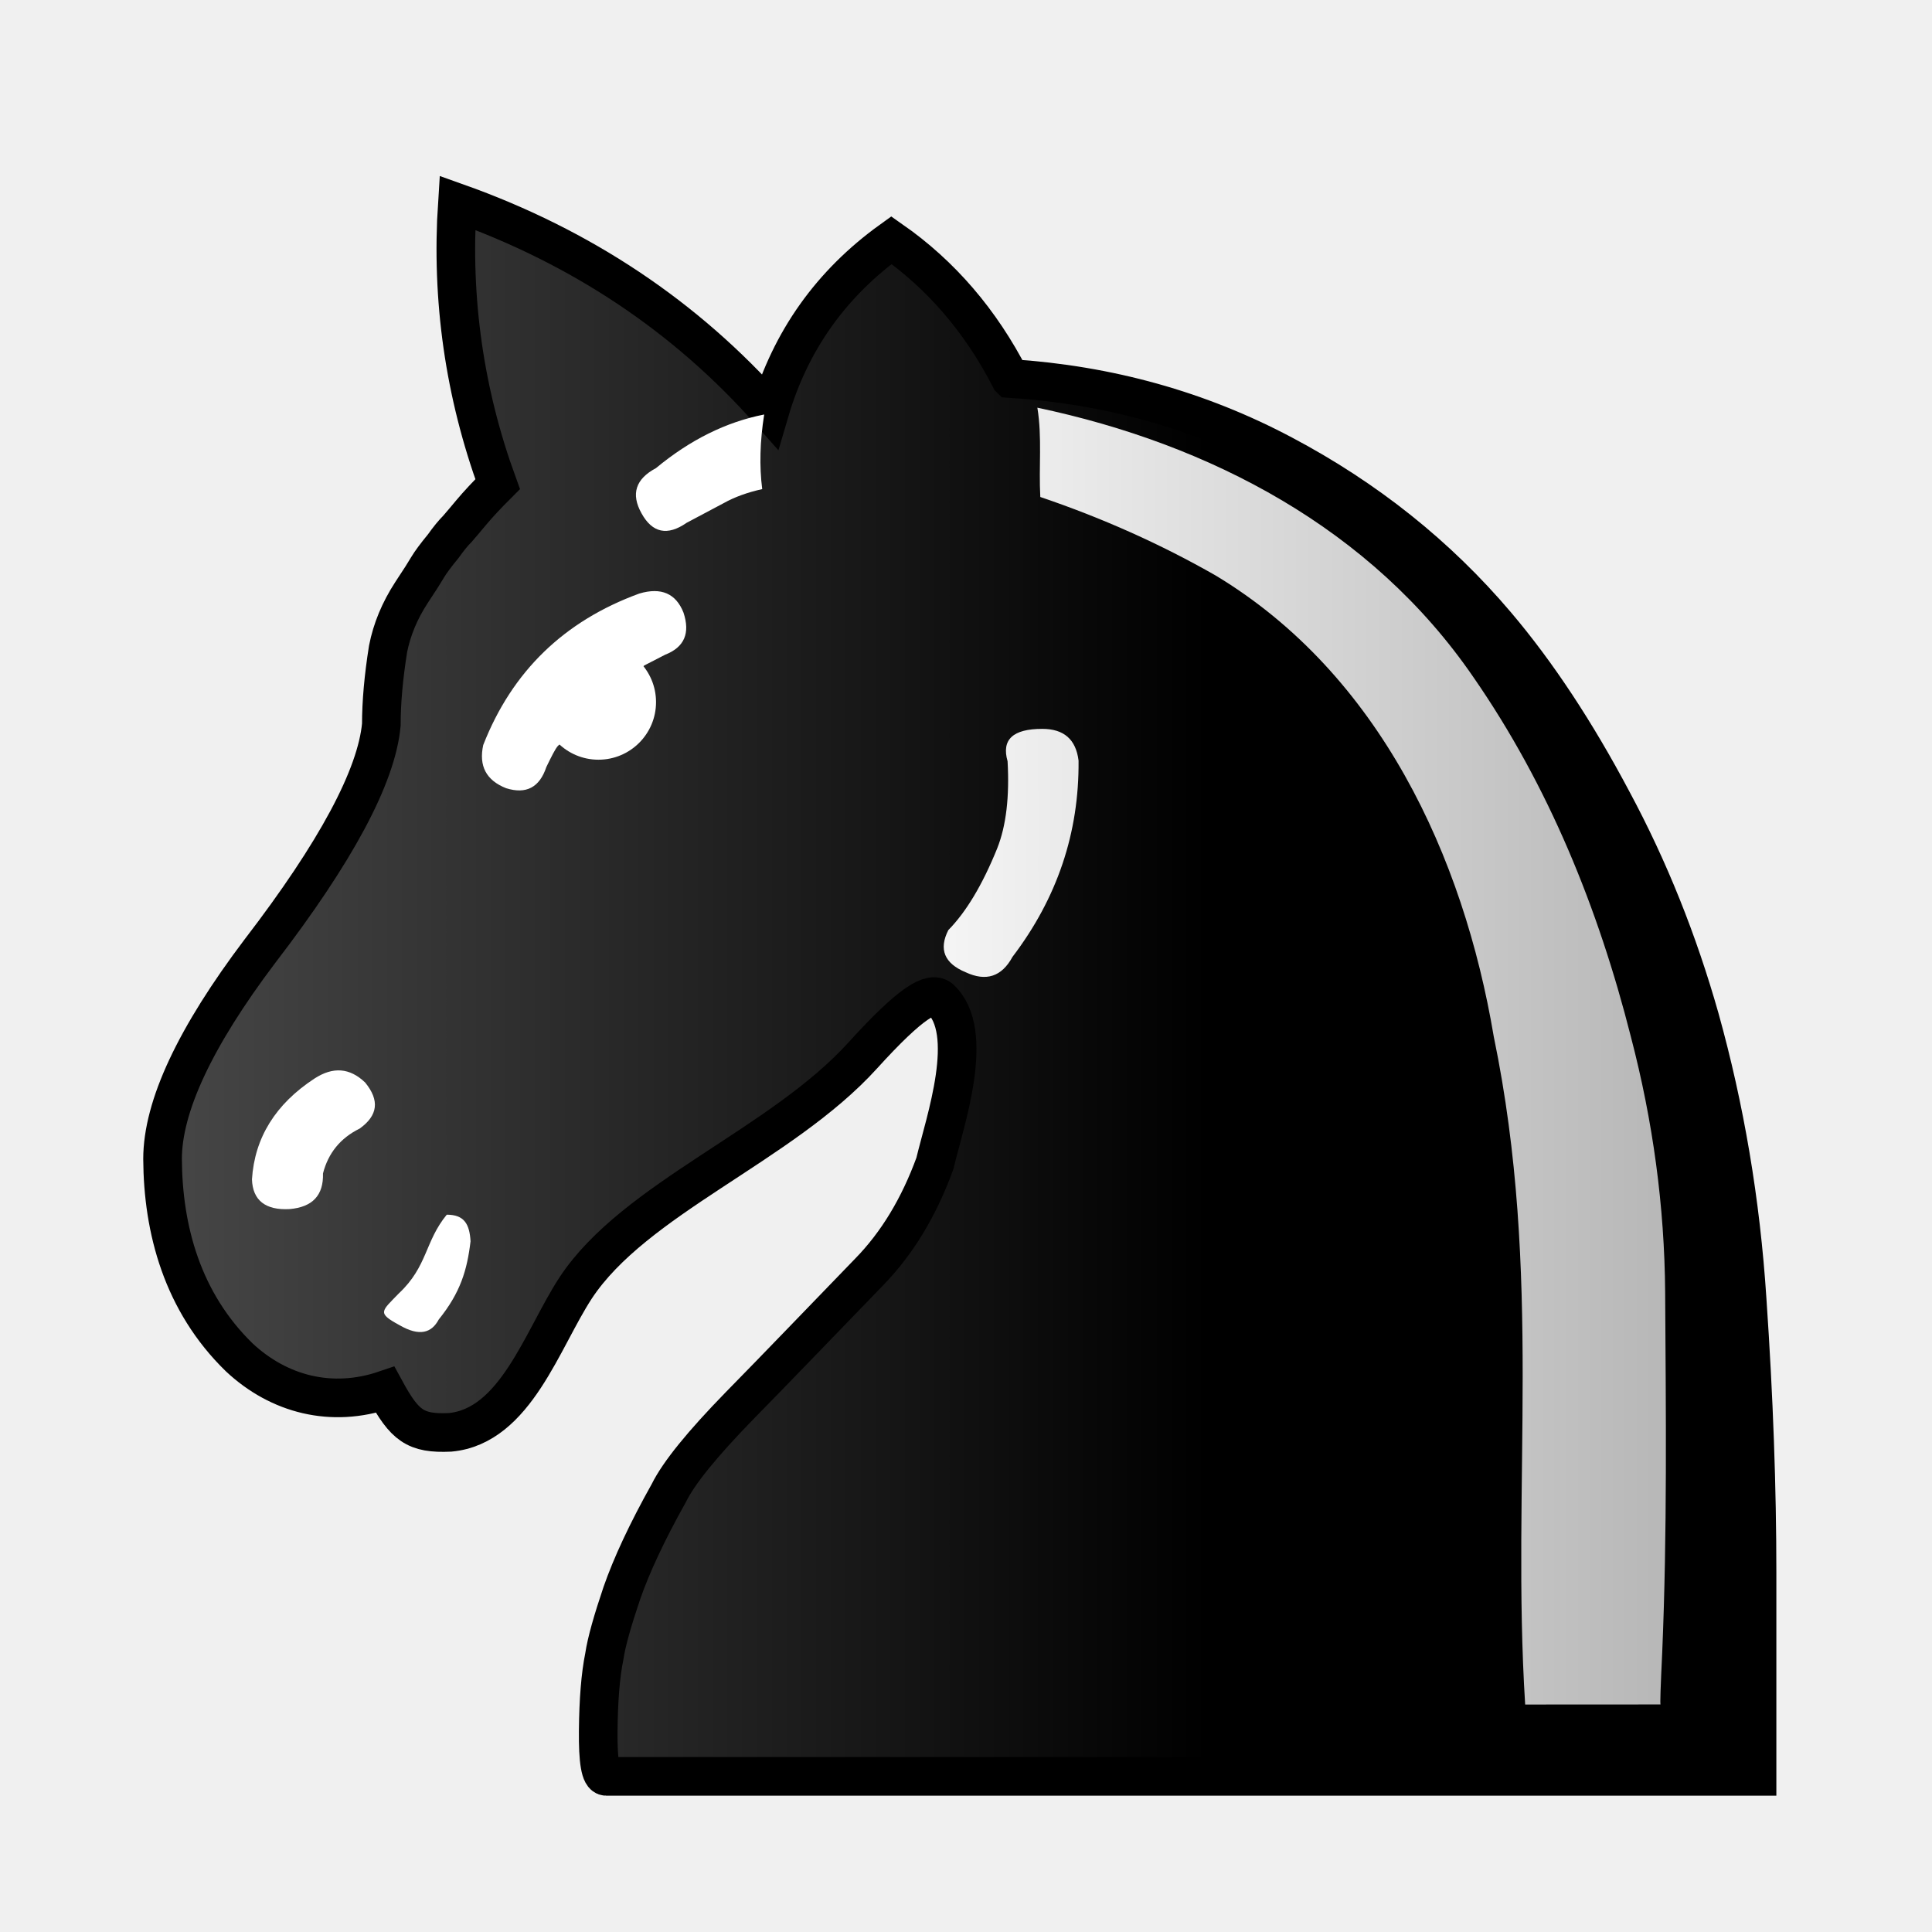
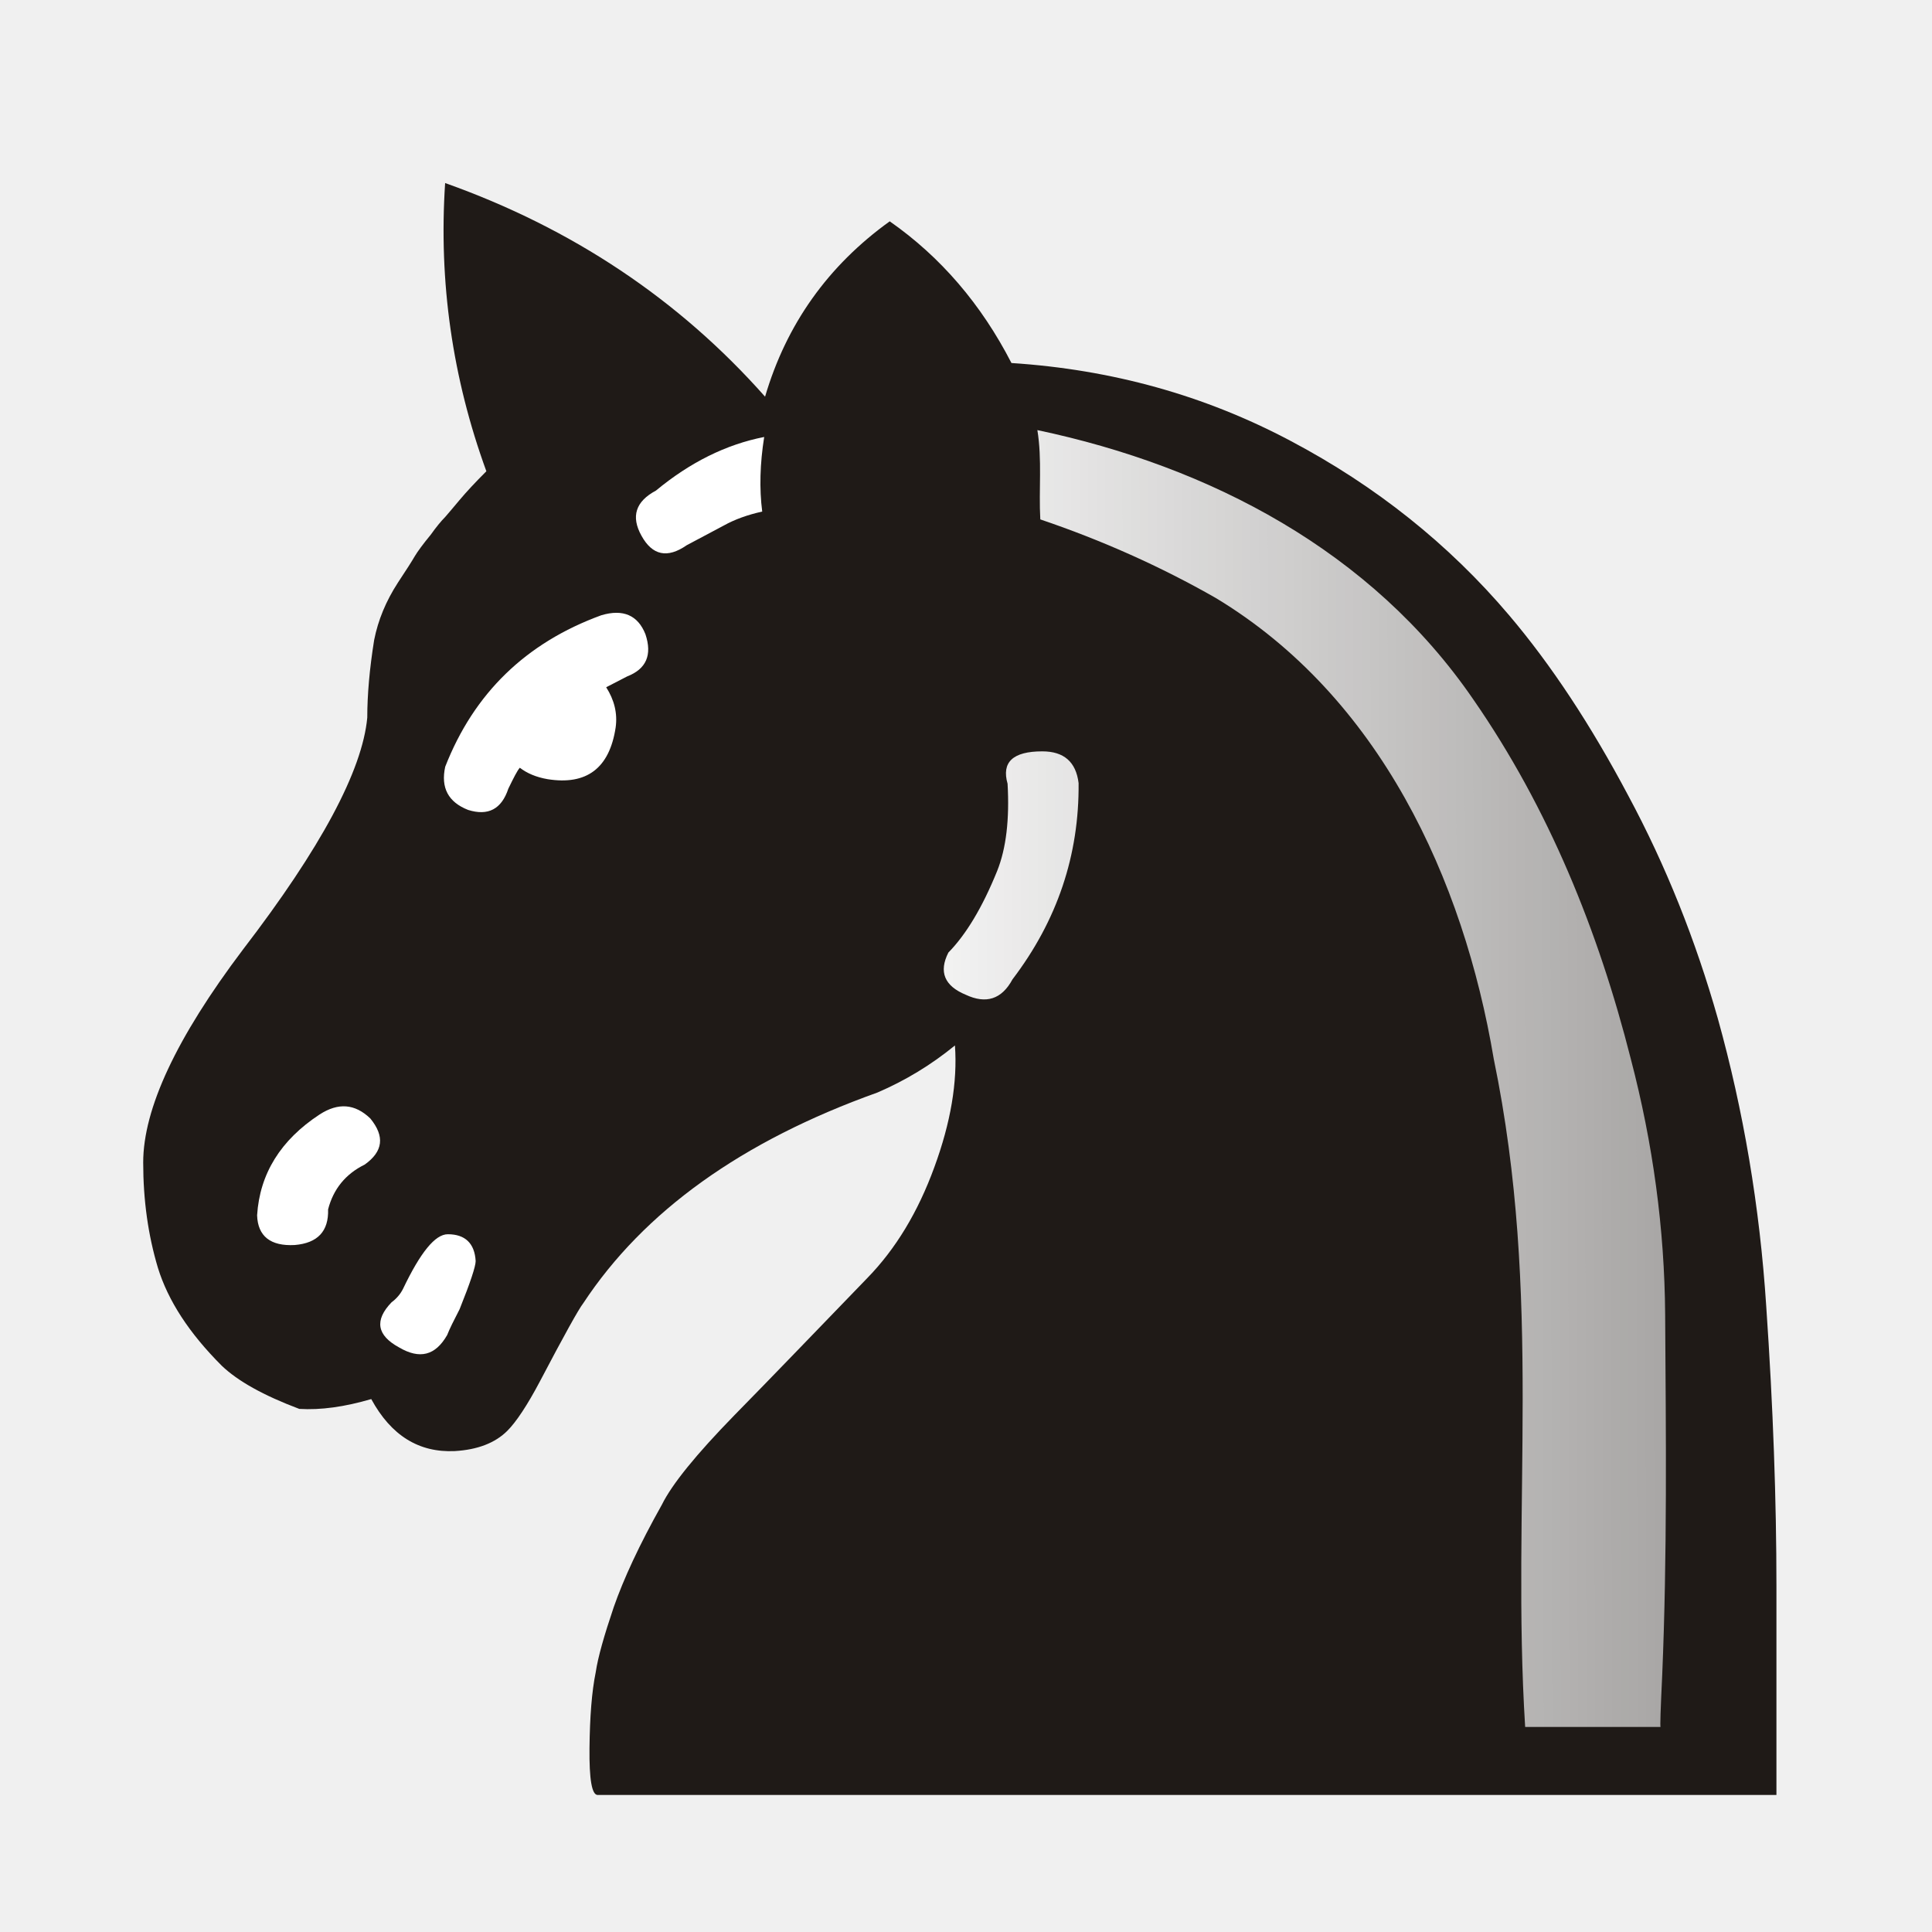
- <svg xmlns="http://www.w3.org/2000/svg" xmlns:xlink="http://www.w3.org/1999/xlink" xml:space="preserve" width="50mm" height="50mm" shape-rendering="geometricPrecision" text-rendering="geometricPrecision" image-rendering="optimizeQuality" fill-rule="evenodd" clip-rule="evenodd" viewBox="0 0 50 50" id="svg2" version="1.1">
+ <svg xmlns="http://www.w3.org/2000/svg" xmlns:xlink="http://www.w3.org/1999/xlink" xml:space="preserve" width="50mm" height="50mm" shape-rendering="geometricPrecision" text-rendering="geometricPrecision" image-rendering="optimizeQuality" fill-rule="evenodd" clip-rule="evenodd" viewBox="0 0 50 50" id="svg2">
  <defs id="defs11">
    <linearGradient id="linearGradient2165">
      <stop style="stop-color:#ffffff;stop-opacity:1;" offset="0" id="stop2167" />
-       <stop style="stop-color:#b7b7b7;stop-opacity:1" offset="1" id="stop2169" />
+       <stop style="stop-color:#ffffff;stop-opacity:0;" offset="1" id="stop2169" />
    </linearGradient>
-     <linearGradient xlink:href="#linearGradient2165" id="linearGradient2171" x1="21.253" y1="37.592" x2="43.114" y2="37.592" gradientUnits="userSpaceOnUse" />
-     <linearGradient id="linearGradient4223-166">
-       <stop style="stop-color:#000000;stop-opacity:1" offset="0" id="stop4157" />
-       <stop style="stop-color:#484848;stop-opacity:1" offset="1" id="stop4159" />
-     </linearGradient>
-     <linearGradient xlink:href="#linearGradient4223-166" id="linearGradient5558" x1="31.425" y1="25.5" x2="3.195" y2="25.5" gradientUnits="userSpaceOnUse" gradientTransform="matrix(0.9763401,0,0,0.9762262,0.5877191,1.204804)" />
+     <linearGradient xlink:href="#linearGradient2165" id="linearGradient2171" x1="21.253" y1="37.592" x2="77.641" y2="37.469" gradientUnits="userSpaceOnUse" />
  </defs>
-   <path style="opacity:1;fill:url(#linearGradient5558);fill-opacity:1;stroke:#000000;stroke-width:1;stroke-opacity:1" id="path6" d="m 26.146,9.795 c 2.538,0.165 4.885,0.818 7.051,1.967 2.158,1.141 4.001,2.612 5.522,4.405 1.066,1.256 2.067,2.777 3.009,4.554 0.951,1.769 1.703,3.653 2.265,5.637 0.645,2.314 1.058,4.736 1.223,7.282 0.174,2.537 0.256,4.893 0.256,7.059 l 0,5.273 -3.769,0 -9.771,0 -16.243,0 c -0.149,0 -0.215,-0.397 -0.207,-1.182 0.008,-0.793 0.058,-1.43 0.157,-1.918 0.058,-0.388 0.215,-0.934 0.455,-1.645 0.248,-0.711 0.645,-1.57 1.215,-2.587 0.256,-0.521 0.868,-1.273 1.835,-2.265 0.975,-0.992 2.083,-2.149 3.348,-3.455 0.727,-0.744 1.29,-1.678 1.703,-2.81 0.26,-1.091 1.074,-3.405 0.137,-4.265 -0.231,-0.187 -0.733,0.068 -2.004,1.47 -2.113,2.331 -5.902,3.696 -7.431,6.018 -0.87,1.332 -1.555,3.578 -3.249,3.736 -0.901,0.041 -1.176,-0.175 -1.68,-1.1 C 8.586,36.44 7.222,36.092 6.191,35.128 4.719,33.695 4.217,31.819 4.207,29.995 c 0,-1.356 0.835,-3.149 2.521,-5.381 1.967,-2.562 3.017,-4.521 3.141,-5.86 0,-0.579 0.058,-1.232 0.174,-1.959 0.099,-0.504 0.298,-0.984 0.603,-1.455 0.215,-0.322 0.355,-0.546 0.422,-0.661 0.074,-0.124 0.207,-0.306 0.405,-0.546 0.14,-0.198 0.264,-0.347 0.364,-0.446 0.091,-0.107 0.215,-0.248 0.364,-0.43 0.174,-0.207 0.397,-0.446 0.678,-0.727 -0.86,-2.356 -1.207,-4.786 -1.042,-7.282 3.207,1.141 5.91,2.942 8.084,5.397 0.537,-1.827 1.587,-3.306 3.149,-4.43 1.29,0.901 2.315,2.099 3.075,3.579 z" />
-   <path style="fill:url(#linearGradient2171);fill-opacity:1" id="path8" d="m 16.672,17.223 c 0.364,-0.186 0.542,-0.279 0.542,-0.279 0.499,-0.195 0.652,-0.559 0.474,-1.092 -0.195,-0.491 -0.576,-0.66 -1.143,-0.491 -1.947,0.711 -3.293,2.015 -4.039,3.92 -0.118,0.542 0.076,0.914 0.593,1.118 0.516,0.161 0.864,-0.017 1.041,-0.55 0.136,-0.279 0.229,-0.466 0.296,-0.542 z m -4.494,14.907 c -0.025,-0.457 -0.167,-0.694 -0.616,-0.694 -0.572,0.697 -0.491,1.335 -1.241,2.038 -0.449,0.466 -0.568,0.502 0.007,0.815 l 0,0 c 0.533,0.313 0.845,0.202 1.027,-0.141 0.563,-0.697 0.734,-1.281 0.822,-2.019 z M 26.203,24.764 c 1.16,-1.524 1.727,-3.217 1.71,-5.08 -0.068,-0.55 -0.381,-0.821 -0.94,-0.821 -0.762,0 -1.058,0.279 -0.897,0.838 0.051,0.914 -0.034,1.668 -0.271,2.261 -0.381,0.94 -0.804,1.643 -1.262,2.108 -0.254,0.499 -0.102,0.864 0.449,1.092 l 0,0 c 0.525,0.245 0.931,0.118 1.211,-0.398 z m -6.477,-12.107 c -0.076,-0.593 -0.059,-1.236 0.051,-1.93 -0.991,0.195 -1.922,0.66 -2.802,1.389 -0.525,0.279 -0.652,0.669 -0.373,1.168 0.279,0.508 0.669,0.593 1.168,0.246 0.347,-0.186 0.669,-0.356 0.957,-0.508 0.288,-0.161 0.618,-0.279 0.999,-0.364 z m 23.25,31.454 c -0.017,0 0,-0.449 0.042,-1.346 0.131,-3.107 0.095,-6.221 0.076,-9.33 -0.017,-2.21 -0.313,-4.411 -0.889,-6.612 -0.84,-3.31 -2.124,-6.485 -4.072,-9.296 -2.634,-3.845 -6.814,-6.034 -11.286,-6.976 0.126,0.766 0.033,1.54 0.076,2.311 1.6,0.542 3.116,1.219 4.538,2.032 4.241,2.554 6.414,7.275 7.197,11.93 1.272,6.154 0.453,11.557 0.813,17.289 z M 9.306,29.209 c 0.474,-0.339 0.525,-0.728 0.144,-1.194 -0.398,-0.381 -0.83,-0.415 -1.312,-0.102 -1.008,0.66 -1.549,1.532 -1.617,2.608 0.017,0.542 0.347,0.804 0.974,0.77 0.593,-0.051 0.88,-0.356 0.864,-0.923 0.135,-0.525 0.449,-0.914 0.948,-1.16 z" />
-   <circle r="1.49" cy="18.171" cx="15.488" id="path8070-2" style="color:#000000;clip-rule:evenodd;display:inline;overflow:visible;visibility:visible;opacity:1;fill:#ffffff;fill-opacity:1;fill-rule:evenodd;stroke:none;stroke-width:1.5;stroke-linecap:round;stroke-linejoin:round;stroke-miterlimit:4;stroke-dasharray:none;stroke-dashoffset:0;stroke-opacity:1;marker:none;marker-start:none;marker-mid:none;marker-end:none;image-rendering:optimizeQuality;shape-rendering:geometricPrecision;text-rendering:geometricPrecision;enable-background:accumulate" />
+   <g id="Layer_x0020_1">
+     <path fill="#1F1A17" d="M26.178 9.395c2.599,0.169 5.004,0.838 7.222,2.015 2.21,1.168 4.098,2.675 5.656,4.513 1.092,1.287 2.117,2.845 3.082,4.665 0.974,1.812 1.744,3.742 2.32,5.774 0.66,2.371 1.084,4.851 1.253,7.459 0.178,2.599 0.263,5.012 0.263,7.231l0 5.402c0,0 -1.287,0 -3.861,0 -2.565,0 -5.901,0 -10.008,0l-16.637 0c-0.152,0 -0.22,-0.406 -0.212,-1.211 0.009,-0.813 0.059,-1.465 0.161,-1.964 0.059,-0.398 0.22,-0.957 0.466,-1.685 0.254,-0.728 0.66,-1.609 1.245,-2.65 0.262,-0.533 0.889,-1.304 1.88,-2.32 0.999,-1.016 2.134,-2.201 3.429,-3.539 0.745,-0.762 1.321,-1.719 1.744,-2.879 0.423,-1.151 0.601,-2.201 0.533,-3.15 -0.61,0.499 -1.278,0.906 -2.007,1.219 -3.505,1.253 -6.045,3.073 -7.612,5.452 -0.119,0.152 -0.491,0.821 -1.118,2.015 -0.33,0.626 -0.618,1.058 -0.847,1.287 -0.313,0.313 -0.77,0.491 -1.363,0.525 -0.923,0.042 -1.643,-0.398 -2.159,-1.346 -0.694,0.203 -1.312,0.288 -1.863,0.254 -0.923,-0.347 -1.592,-0.72 -2.007,-1.118 -0.847,-0.847 -1.389,-1.685 -1.651,-2.532 -0.254,-0.847 -0.381,-1.753 -0.381,-2.726 0,-1.389 0.855,-3.226 2.582,-5.512 2.015,-2.625 3.09,-4.631 3.217,-6.003 0,-0.593 0.059,-1.262 0.178,-2.007 0.102,-0.516 0.305,-1.008 0.618,-1.49 0.22,-0.33 0.364,-0.559 0.432,-0.677 0.076,-0.127 0.212,-0.313 0.415,-0.559 0.144,-0.203 0.271,-0.356 0.372,-0.457 0.093,-0.11 0.22,-0.254 0.373,-0.44 0.178,-0.212 0.406,-0.457 0.694,-0.745 -0.88,-2.413 -1.236,-4.902 -1.067,-7.459 3.285,1.168 6.054,3.014 8.28,5.529 0.55,-1.871 1.626,-3.387 3.226,-4.538 1.321,0.923 2.371,2.151 3.15,3.666z" id="path6" />
+     <path fill="white" d="M 15.688,17.786 C 16.052,17.599 16.23,17.506 16.23,17.506 C 16.729,17.312 16.882,16.948 16.704,16.414 C 16.509,15.923 16.128,15.754 15.561,15.923 C 13.614,16.634 12.267,17.938 11.522,19.843 C 11.404,20.385 11.598,20.758 12.115,20.961 C 12.631,21.122 12.979,20.944 13.156,20.41 C 13.292,20.131 13.385,19.945 13.453,19.869 C 13.639,20.012 13.876,20.114 14.172,20.165 C 15.18,20.326 15.773,19.885 15.933,18.827 C 15.984,18.463 15.899,18.116 15.688,17.786 L 15.688,17.786 z M 11.573,34.55 C 11.632,34.397 11.742,34.177 11.895,33.881 C 12.174,33.187 12.31,32.772 12.31,32.636 C 12.284,32.179 12.039,31.942 11.59,31.942 C 11.26,31.942 10.879,32.416 10.43,33.356 C 10.362,33.491 10.261,33.61 10.134,33.703 C 9.685,34.169 9.753,34.558 10.328,34.871 L 10.328,34.871 C 10.862,35.185 11.268,35.083 11.573,34.55 L 11.573,34.55 z M 26.203,25.346 C 27.363,23.822 27.931,22.129 27.914,20.266 C 27.846,19.716 27.533,19.445 26.974,19.445 C 26.212,19.445 25.916,19.725 26.076,20.283 C 26.127,21.198 26.043,21.951 25.805,22.544 C 25.424,23.484 25.001,24.186 24.544,24.652 C 24.29,25.152 24.442,25.516 24.993,25.744 L 24.993,25.744 C 25.518,25.99 25.924,25.863 26.203,25.346 L 26.203,25.346 z M 19.726,13.239 C 19.65,12.646 19.667,12.003 19.777,11.309 C 18.787,11.503 17.855,11.969 16.975,12.697 C 16.45,12.977 16.323,13.366 16.602,13.866 C 16.882,14.374 17.271,14.458 17.771,14.111 C 18.118,13.925 18.439,13.756 18.727,13.603 C 19.015,13.442 19.345,13.324 19.726,13.239 L 19.726,13.239 z M 42.976,44.693 C 42.959,44.693 42.976,44.244 43.018,43.347 C 43.149,40.239 43.114,37.126 43.094,34.016 C 43.078,31.806 42.781,29.605 42.205,27.404 C 41.366,24.094 40.081,20.919 38.133,18.107 C 35.499,14.262 31.319,12.074 26.847,11.131 C 26.973,11.897 26.88,12.671 26.923,13.442 C 28.523,13.984 30.039,14.662 31.461,15.474 C 35.702,18.029 37.875,22.75 38.658,27.404 C 39.93,33.558 39.111,38.961 39.471,44.693 L 42.976,44.693 L 42.976,44.693 z M 9.439,30.139 C 9.914,29.8 9.964,29.41 9.583,28.945 C 9.185,28.564 8.754,28.53 8.271,28.843 C 7.263,29.504 6.722,30.376 6.654,31.451 C 6.671,31.993 7.001,32.255 7.628,32.221 C 8.22,32.171 8.508,31.866 8.491,31.299 C 8.627,30.774 8.94,30.384 9.439,30.139 z " id="path8" style="fill-opacity:1.0;fill:url(#linearGradient2171)" />
+   </g>
</svg>
